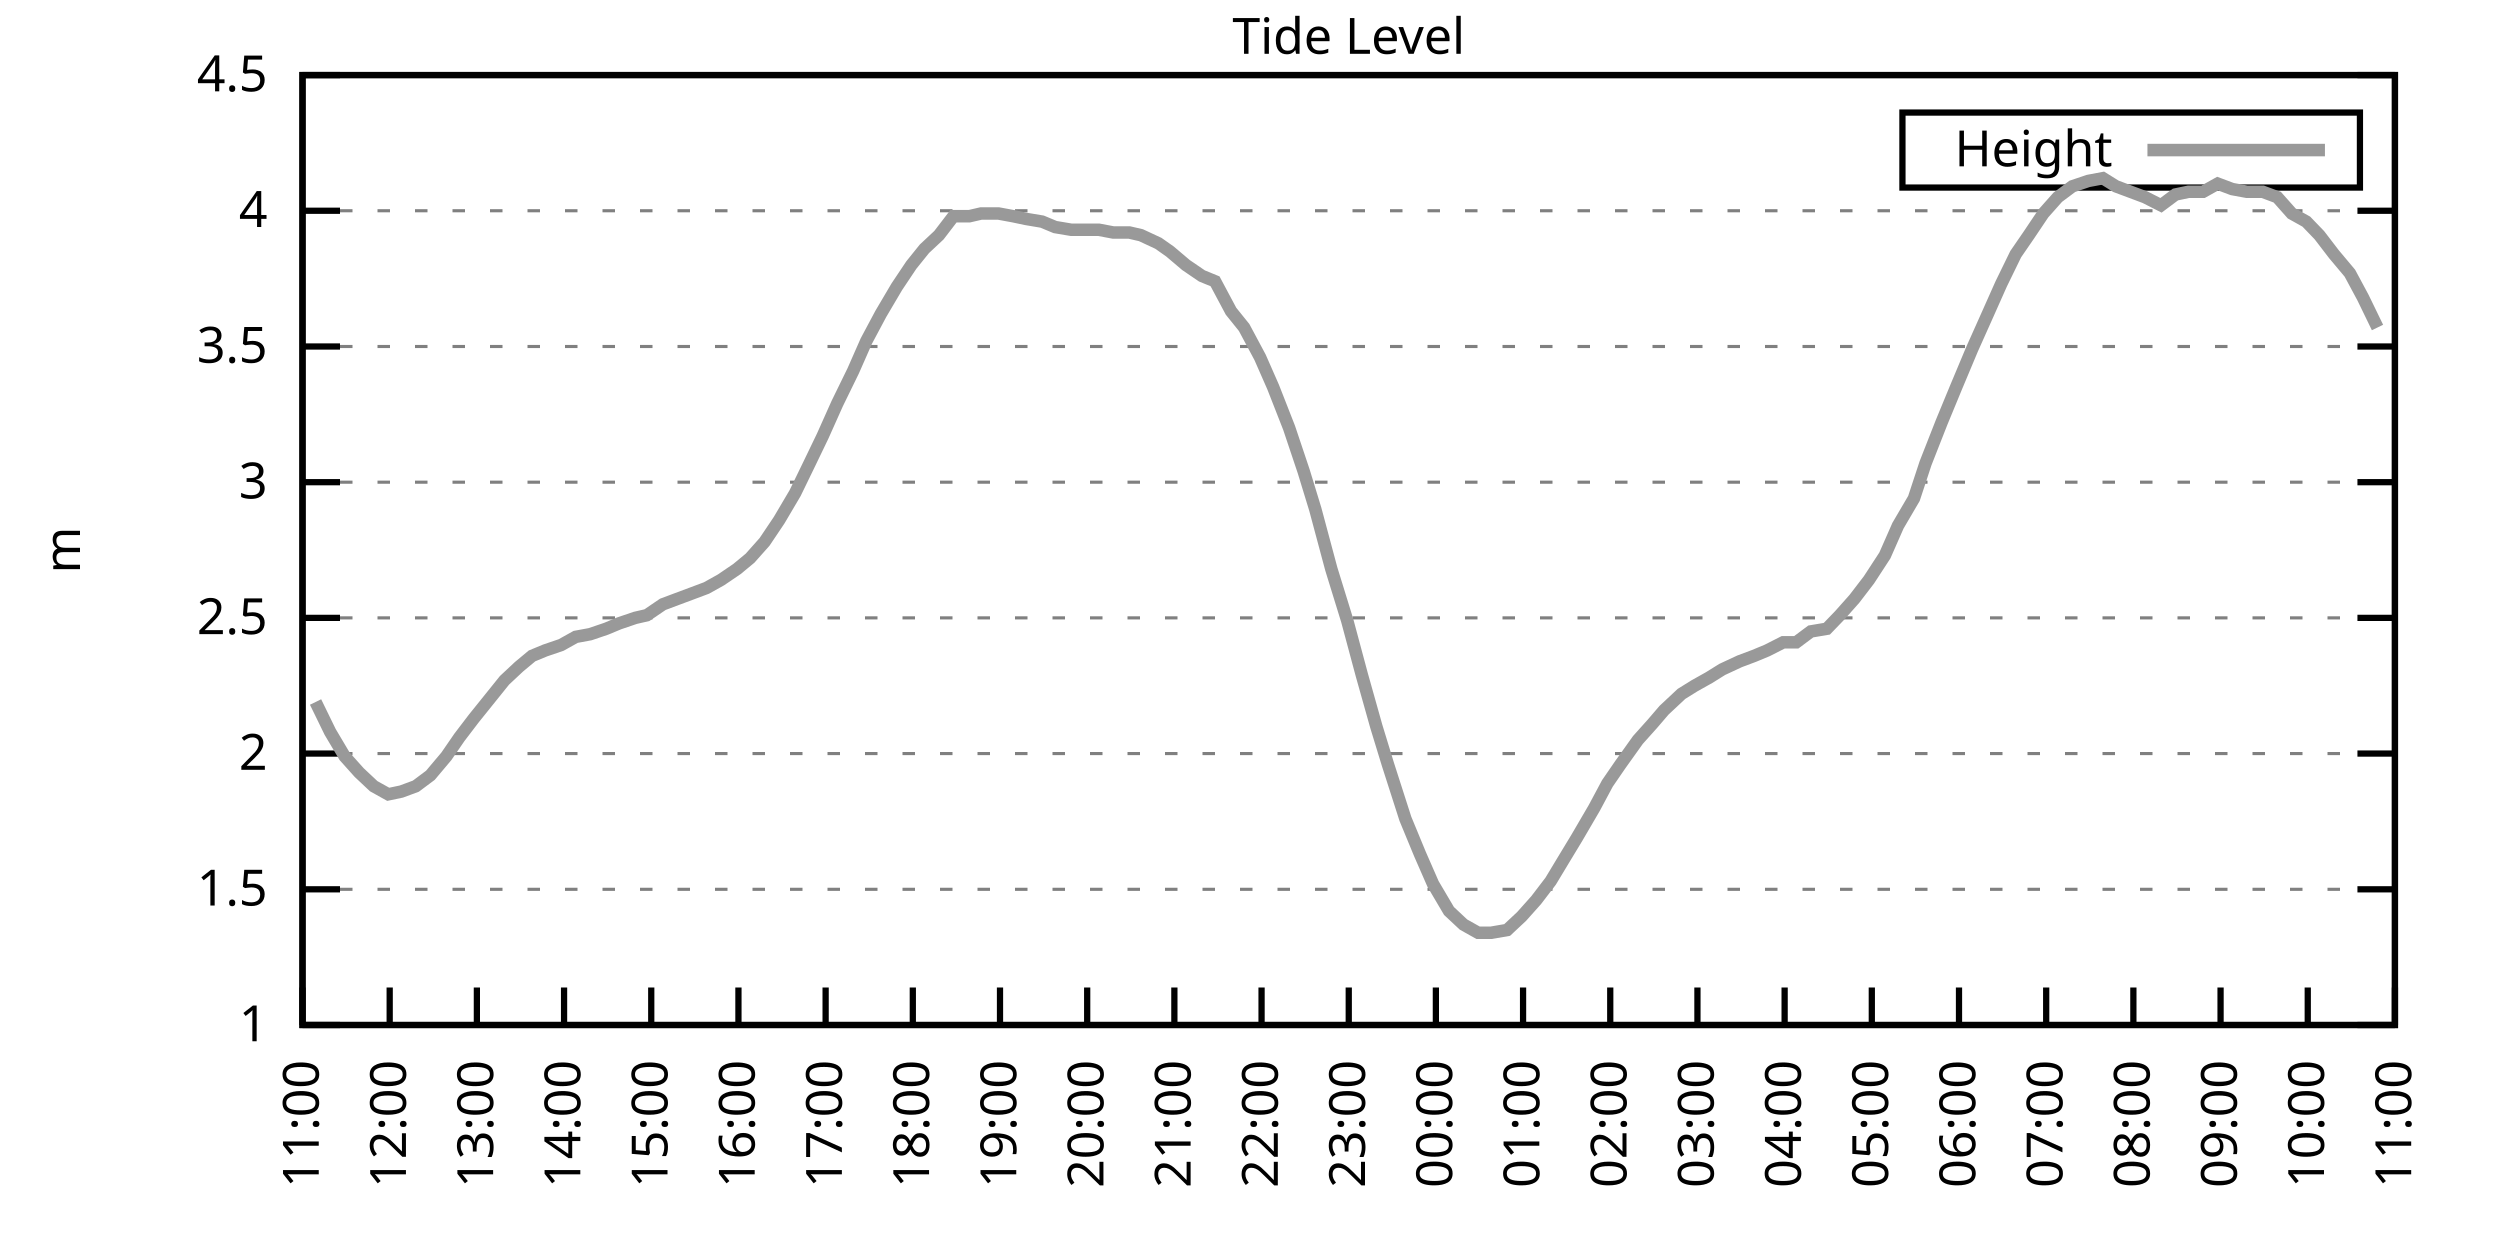
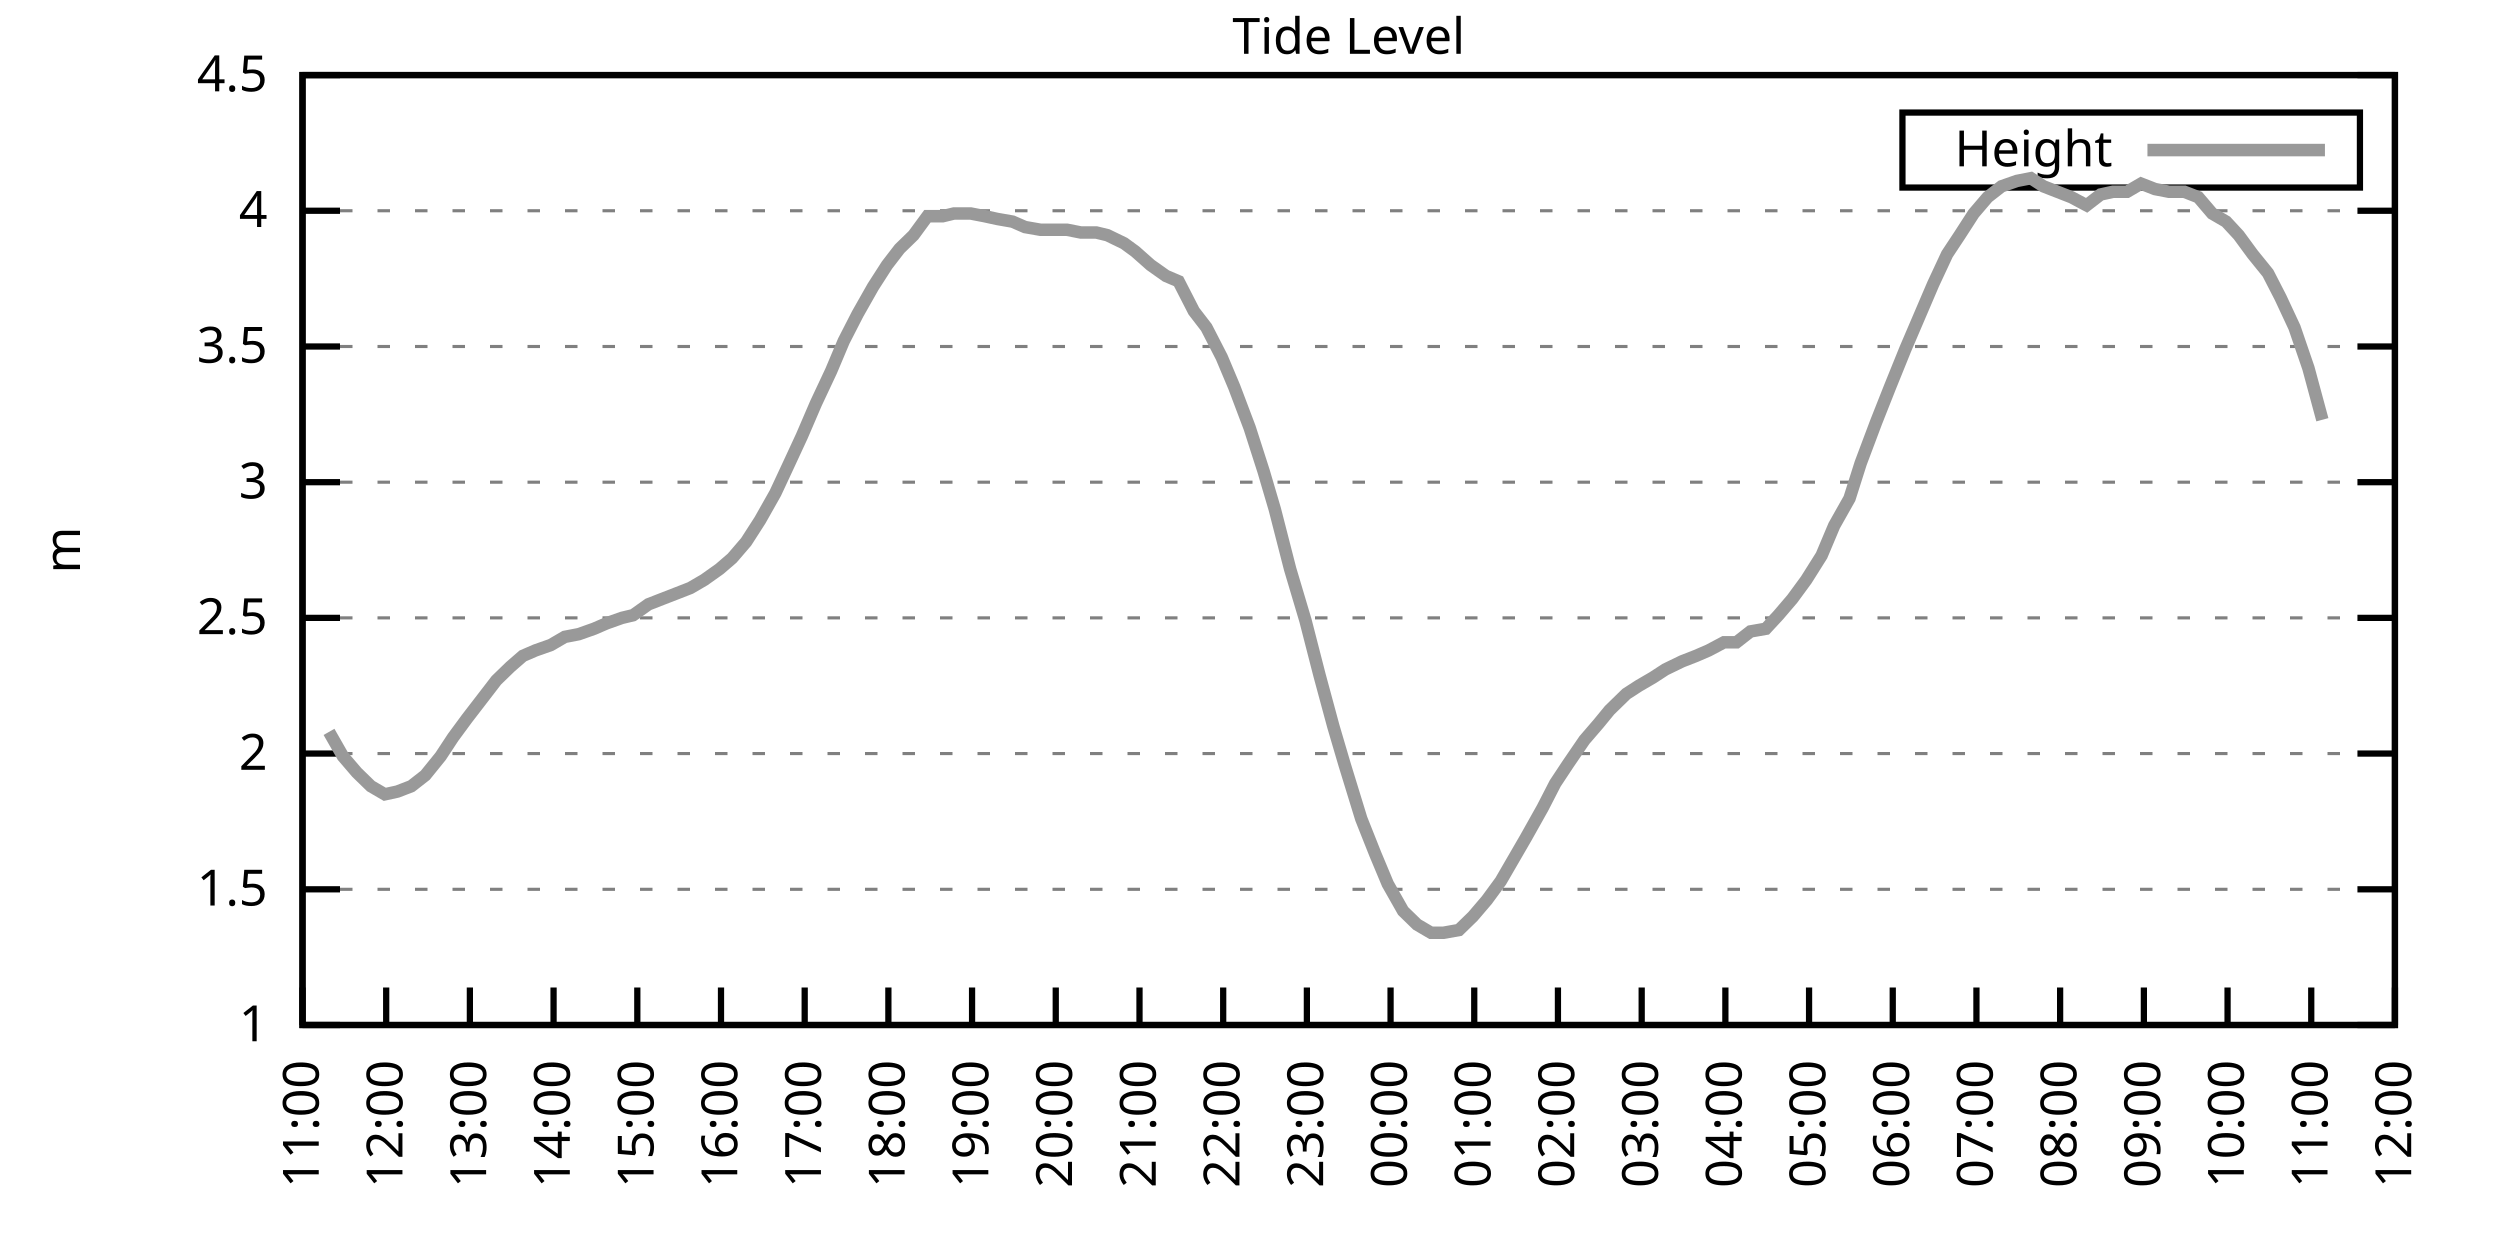
<svg xmlns="http://www.w3.org/2000/svg" xmlns:xlink="http://www.w3.org/1999/xlink" width="400" height="200" viewBox="0 0 400 200">
  <g id="gnuplot_canvas">
    <rect x="0" y="0" width="400" height="200" fill="none" />
    <defs>
      <circle id="gpDot" r="0.5" stroke-width="0.5" stroke="currentColor" />
      <path id="gpPt0" stroke-width="0.333" stroke="currentColor" d="M-1,0 h2 M0,-1 v2" />
      <path id="gpPt1" stroke-width="0.333" stroke="currentColor" d="M-1,-1 L1,1 M1,-1 L-1,1" />
      <path id="gpPt2" stroke-width="0.333" stroke="currentColor" d="M-1,0 L1,0 M0,-1 L0,1 M-1,-1 L1,1 M-1,1 L1,-1" />
      <rect id="gpPt3" stroke-width="0.333" stroke="currentColor" x="-1" y="-1" width="2" height="2" />
      <rect id="gpPt4" stroke-width="0.333" stroke="currentColor" fill="currentColor" x="-1" y="-1" width="2" height="2" />
      <circle id="gpPt5" stroke-width="0.333" stroke="currentColor" cx="0" cy="0" r="1" />
      <use xlink:href="#gpPt5" id="gpPt6" fill="currentColor" stroke="none" />
      <path id="gpPt7" stroke-width="0.333" stroke="currentColor" d="M0,-1.33 L-1.33,0.67 L1.33,0.67 z" />
      <use xlink:href="#gpPt7" id="gpPt8" fill="currentColor" stroke="none" />
      <use xlink:href="#gpPt7" id="gpPt9" stroke="currentColor" transform="rotate(180)" />
      <use xlink:href="#gpPt9" id="gpPt10" fill="currentColor" stroke="none" />
      <use xlink:href="#gpPt3" id="gpPt11" stroke="currentColor" transform="rotate(45)" />
      <use xlink:href="#gpPt11" id="gpPt12" fill="currentColor" stroke="none" />
      <path id="gpPt13" stroke-width="0.333" stroke="currentColor" d="M0,1.330 L1.265,0.411 L0.782,-1.067 L-0.782,-1.076 L-1.265,0.411 z" />
      <use xlink:href="#gpPt13" id="gpPt14" fill="currentColor" stroke="none" />
      <filter id="textbox" filterUnits="objectBoundingBox" x="0" y="0" height="1" width="1">
        <feFlood flood-color="white" flood-opacity="1" result="bgnd" />
        <feComposite in="SourceGraphic" in2="bgnd" operator="atop" />
      </filter>
      <filter id="greybox" filterUnits="objectBoundingBox" x="0" y="0" height="1" width="1">
        <feFlood flood-color="lightgrey" flood-opacity="1" result="grey" />
        <feComposite in="SourceGraphic" in2="grey" operator="atop" />
      </filter>
    </defs>
    <g fill="none" color="white" stroke="currentColor" stroke-width="1.00" stroke-linecap="butt" stroke-linejoin="miter">
</g>
    <g fill="none" color="black" stroke="currentColor" stroke-width="1.00" stroke-linecap="butt" stroke-linejoin="miter">
      <g stroke="none" shape-rendering="crispEdges">
        <polygon fill="rgb(255, 255, 255)" points="48.40,164.00 383.18,164.00 383.18,12.02 48.40,12.02 " />
      </g>
    </g>
    <g fill="none" color="black" stroke="currentColor" stroke-width="1.00" stroke-linecap="butt" stroke-linejoin="miter">
</g>
    <g fill="none" color="black" stroke="black" stroke-width="0.50" stroke-linecap="butt" stroke-linejoin="miter">
</g>
    <g fill="none" color="gray" stroke="currentColor" stroke-width="0.50" stroke-linecap="butt" stroke-linejoin="miter">
      <path stroke="gray" stroke-dasharray="2,4" class="gridline" d="M48.40,164.00 L383.19,164.00  " />
    </g>
    <g fill="none" color="gray" stroke="gray" stroke-width="1.00" stroke-linecap="butt" stroke-linejoin="miter">
</g>
    <g fill="none" color="black" stroke="currentColor" stroke-width="1.00" stroke-linecap="butt" stroke-linejoin="miter">
      <path stroke="black" d="M48.40,164.00 L54.40,164.00 M383.19,164.00 L377.19,164.00  " />
      <g transform="translate(42.80,166.60)" stroke="none" fill="black" font-family="Sans" font-size="8.00" text-anchor="end">
        <text>
          <tspan font-family="Sans"> 1</tspan>
        </text>
      </g>
    </g>
    <g fill="none" color="black" stroke="currentColor" stroke-width="1.00" stroke-linecap="butt" stroke-linejoin="miter">
</g>
    <g fill="none" color="black" stroke="black" stroke-width="0.50" stroke-linecap="butt" stroke-linejoin="miter">
</g>
    <g fill="none" color="gray" stroke="currentColor" stroke-width="0.50" stroke-linecap="butt" stroke-linejoin="miter">
      <path stroke="gray" stroke-dasharray="2,4" class="gridline" d="M48.40,142.29 L383.19,142.29  " />
    </g>
    <g fill="none" color="gray" stroke="gray" stroke-width="1.00" stroke-linecap="butt" stroke-linejoin="miter">
</g>
    <g fill="none" color="black" stroke="currentColor" stroke-width="1.00" stroke-linecap="butt" stroke-linejoin="miter">
      <path stroke="black" d="M48.40,142.29 L54.40,142.29 M383.19,142.29 L377.19,142.29  " />
      <g transform="translate(42.80,144.89)" stroke="none" fill="black" font-family="Sans" font-size="8.00" text-anchor="end">
        <text>
          <tspan font-family="Sans"> 1.5</tspan>
        </text>
      </g>
    </g>
    <g fill="none" color="black" stroke="currentColor" stroke-width="1.00" stroke-linecap="butt" stroke-linejoin="miter">
</g>
    <g fill="none" color="black" stroke="black" stroke-width="0.50" stroke-linecap="butt" stroke-linejoin="miter">
</g>
    <g fill="none" color="gray" stroke="currentColor" stroke-width="0.50" stroke-linecap="butt" stroke-linejoin="miter">
      <path stroke="gray" stroke-dasharray="2,4" class="gridline" d="M48.40,120.57 L383.19,120.57  " />
    </g>
    <g fill="none" color="gray" stroke="gray" stroke-width="1.00" stroke-linecap="butt" stroke-linejoin="miter">
</g>
    <g fill="none" color="black" stroke="currentColor" stroke-width="1.00" stroke-linecap="butt" stroke-linejoin="miter">
      <path stroke="black" d="M48.40,120.57 L54.40,120.57 M383.19,120.57 L377.19,120.57  " />
      <g transform="translate(42.80,123.17)" stroke="none" fill="black" font-family="Sans" font-size="8.00" text-anchor="end">
        <text>
          <tspan font-family="Sans"> 2</tspan>
        </text>
      </g>
    </g>
    <g fill="none" color="black" stroke="currentColor" stroke-width="1.00" stroke-linecap="butt" stroke-linejoin="miter">
</g>
    <g fill="none" color="black" stroke="black" stroke-width="0.50" stroke-linecap="butt" stroke-linejoin="miter">
</g>
    <g fill="none" color="gray" stroke="currentColor" stroke-width="0.50" stroke-linecap="butt" stroke-linejoin="miter">
      <path stroke="gray" stroke-dasharray="2,4" class="gridline" d="M48.40,98.86 L383.19,98.86  " />
    </g>
    <g fill="none" color="gray" stroke="gray" stroke-width="1.00" stroke-linecap="butt" stroke-linejoin="miter">
</g>
    <g fill="none" color="black" stroke="currentColor" stroke-width="1.00" stroke-linecap="butt" stroke-linejoin="miter">
      <path stroke="black" d="M48.40,98.86 L54.40,98.86 M383.19,98.86 L377.19,98.86  " />
      <g transform="translate(42.80,101.46)" stroke="none" fill="black" font-family="Sans" font-size="8.00" text-anchor="end">
        <text>
          <tspan font-family="Sans"> 2.5</tspan>
        </text>
      </g>
    </g>
    <g fill="none" color="black" stroke="currentColor" stroke-width="1.00" stroke-linecap="butt" stroke-linejoin="miter">
</g>
    <g fill="none" color="black" stroke="black" stroke-width="0.50" stroke-linecap="butt" stroke-linejoin="miter">
</g>
    <g fill="none" color="gray" stroke="currentColor" stroke-width="0.50" stroke-linecap="butt" stroke-linejoin="miter">
      <path stroke="gray" stroke-dasharray="2,4" class="gridline" d="M48.40,77.15 L383.19,77.15  " />
    </g>
    <g fill="none" color="gray" stroke="gray" stroke-width="1.00" stroke-linecap="butt" stroke-linejoin="miter">
</g>
    <g fill="none" color="black" stroke="currentColor" stroke-width="1.00" stroke-linecap="butt" stroke-linejoin="miter">
      <path stroke="black" d="M48.40,77.15 L54.40,77.15 M383.19,77.15 L377.19,77.15  " />
      <g transform="translate(42.80,79.75)" stroke="none" fill="black" font-family="Sans" font-size="8.00" text-anchor="end">
        <text>
          <tspan font-family="Sans"> 3</tspan>
        </text>
      </g>
    </g>
    <g fill="none" color="black" stroke="currentColor" stroke-width="1.00" stroke-linecap="butt" stroke-linejoin="miter">
</g>
    <g fill="none" color="black" stroke="black" stroke-width="0.50" stroke-linecap="butt" stroke-linejoin="miter">
</g>
    <g fill="none" color="gray" stroke="currentColor" stroke-width="0.50" stroke-linecap="butt" stroke-linejoin="miter">
      <path stroke="gray" stroke-dasharray="2,4" class="gridline" d="M48.40,55.44 L383.19,55.44  " />
    </g>
    <g fill="none" color="gray" stroke="gray" stroke-width="1.00" stroke-linecap="butt" stroke-linejoin="miter">
</g>
    <g fill="none" color="black" stroke="currentColor" stroke-width="1.00" stroke-linecap="butt" stroke-linejoin="miter">
      <path stroke="black" d="M48.40,55.44 L54.40,55.44 M383.19,55.44 L377.19,55.44  " />
      <g transform="translate(42.80,58.04)" stroke="none" fill="black" font-family="Sans" font-size="8.00" text-anchor="end">
        <text>
          <tspan font-family="Sans"> 3.5</tspan>
        </text>
      </g>
    </g>
    <g fill="none" color="black" stroke="currentColor" stroke-width="1.00" stroke-linecap="butt" stroke-linejoin="miter">
</g>
    <g fill="none" color="black" stroke="black" stroke-width="0.50" stroke-linecap="butt" stroke-linejoin="miter">
</g>
    <g fill="none" color="gray" stroke="currentColor" stroke-width="0.50" stroke-linecap="butt" stroke-linejoin="miter">
      <path stroke="gray" stroke-dasharray="2,4" class="gridline" d="M48.40,33.72 L383.19,33.72  " />
    </g>
    <g fill="none" color="gray" stroke="gray" stroke-width="1.00" stroke-linecap="butt" stroke-linejoin="miter">
</g>
    <g fill="none" color="black" stroke="currentColor" stroke-width="1.00" stroke-linecap="butt" stroke-linejoin="miter">
      <path stroke="black" d="M48.40,33.72 L54.40,33.72 M383.19,33.72 L377.19,33.72  " />
      <g transform="translate(42.80,36.32)" stroke="none" fill="black" font-family="Sans" font-size="8.00" text-anchor="end">
        <text>
          <tspan font-family="Sans"> 4</tspan>
        </text>
      </g>
    </g>
    <g fill="none" color="black" stroke="currentColor" stroke-width="1.00" stroke-linecap="butt" stroke-linejoin="miter">
</g>
    <g fill="none" color="black" stroke="black" stroke-width="0.50" stroke-linecap="butt" stroke-linejoin="miter">
</g>
    <g fill="none" color="gray" stroke="currentColor" stroke-width="0.50" stroke-linecap="butt" stroke-linejoin="miter">
      <path stroke="gray" stroke-dasharray="2,4" class="gridline" d="M48.40,12.01 L383.19,12.01  " />
    </g>
    <g fill="none" color="gray" stroke="gray" stroke-width="1.00" stroke-linecap="butt" stroke-linejoin="miter">
</g>
    <g fill="none" color="black" stroke="currentColor" stroke-width="1.00" stroke-linecap="butt" stroke-linejoin="miter">
      <path stroke="black" d="M48.40,12.01 L54.40,12.01 M383.19,12.01 L377.19,12.01  " />
      <g transform="translate(42.80,14.61)" stroke="none" fill="black" font-family="Sans" font-size="8.00" text-anchor="end">
        <text>
          <tspan font-family="Sans"> 4.5</tspan>
        </text>
      </g>
    </g>
    <g fill="none" color="black" stroke="currentColor" stroke-width="1.00" stroke-linecap="butt" stroke-linejoin="miter">
      <path stroke="black" d="M48.40,164.00 L48.40,158.00  " />
      <g transform="translate(51.00,169.60) rotate(270.00)" stroke="none" fill="black" font-family="Sans" font-size="8.00" text-anchor="end">
        <text>
          <tspan font-family="Sans">11:00</tspan>
        </text>
      </g>
    </g>
    <g fill="none" color="black" stroke="currentColor" stroke-width="1.00" stroke-linecap="butt" stroke-linejoin="miter">
-       <path stroke="black" d="M62.35,164.00 L62.35,158.00  " />
-       <g transform="translate(64.95,169.60) rotate(270.00)" stroke="none" fill="black" font-family="Sans" font-size="8.00" text-anchor="end">
+       <path stroke="black" d="M61.79,164.00 L61.79,158.00  " />
+       <g transform="translate(64.39,169.60) rotate(270.00)" stroke="none" fill="black" font-family="Sans" font-size="8.00" text-anchor="end">
        <text>
          <tspan font-family="Sans">12:00</tspan>
        </text>
      </g>
    </g>
    <g fill="none" color="black" stroke="currentColor" stroke-width="1.00" stroke-linecap="butt" stroke-linejoin="miter">
-       <path stroke="black" d="M76.30,164.00 L76.30,158.00  " />
-       <g transform="translate(78.90,169.60) rotate(270.00)" stroke="none" fill="black" font-family="Sans" font-size="8.00" text-anchor="end">
+       <path stroke="black" d="M75.18,164.00 L75.18,158.00  " />
+       <g transform="translate(77.78,169.60) rotate(270.00)" stroke="none" fill="black" font-family="Sans" font-size="8.00" text-anchor="end">
        <text>
          <tspan font-family="Sans">13:00</tspan>
        </text>
      </g>
    </g>
    <g fill="none" color="black" stroke="currentColor" stroke-width="1.00" stroke-linecap="butt" stroke-linejoin="miter">
-       <path stroke="black" d="M90.25,164.00 L90.25,158.00  " />
-       <g transform="translate(92.85,169.60) rotate(270.00)" stroke="none" fill="black" font-family="Sans" font-size="8.00" text-anchor="end">
+       <path stroke="black" d="M88.57,164.00 L88.57,158.00  " />
+       <g transform="translate(91.17,169.60) rotate(270.00)" stroke="none" fill="black" font-family="Sans" font-size="8.00" text-anchor="end">
        <text>
          <tspan font-family="Sans">14:00</tspan>
        </text>
      </g>
    </g>
    <g fill="none" color="black" stroke="currentColor" stroke-width="1.00" stroke-linecap="butt" stroke-linejoin="miter">
-       <path stroke="black" d="M104.20,164.00 L104.20,158.00  " />
-       <g transform="translate(106.80,169.60) rotate(270.00)" stroke="none" fill="black" font-family="Sans" font-size="8.00" text-anchor="end">
+       <path stroke="black" d="M101.97,164.00 L101.97,158.00  " />
+       <g transform="translate(104.57,169.60) rotate(270.00)" stroke="none" fill="black" font-family="Sans" font-size="8.00" text-anchor="end">
        <text>
          <tspan font-family="Sans">15:00</tspan>
        </text>
      </g>
    </g>
    <g fill="none" color="black" stroke="currentColor" stroke-width="1.00" stroke-linecap="butt" stroke-linejoin="miter">
-       <path stroke="black" d="M118.15,164.00 L118.15,158.00  " />
-       <g transform="translate(120.75,169.60) rotate(270.00)" stroke="none" fill="black" font-family="Sans" font-size="8.00" text-anchor="end">
+       <path stroke="black" d="M115.36,164.00 L115.36,158.00  " />
+       <g transform="translate(117.96,169.60) rotate(270.00)" stroke="none" fill="black" font-family="Sans" font-size="8.00" text-anchor="end">
        <text>
          <tspan font-family="Sans">16:00</tspan>
        </text>
      </g>
    </g>
    <g fill="none" color="black" stroke="currentColor" stroke-width="1.00" stroke-linecap="butt" stroke-linejoin="miter">
-       <path stroke="black" d="M132.10,164.00 L132.10,158.00  " />
-       <g transform="translate(134.70,169.60) rotate(270.00)" stroke="none" fill="black" font-family="Sans" font-size="8.00" text-anchor="end">
+       <path stroke="black" d="M128.75,164.00 L128.75,158.00  " />
+       <g transform="translate(131.35,169.60) rotate(270.00)" stroke="none" fill="black" font-family="Sans" font-size="8.00" text-anchor="end">
        <text>
          <tspan font-family="Sans">17:00</tspan>
        </text>
      </g>
    </g>
    <g fill="none" color="black" stroke="currentColor" stroke-width="1.00" stroke-linecap="butt" stroke-linejoin="miter">
-       <path stroke="black" d="M146.05,164.00 L146.05,158.00  " />
-       <g transform="translate(148.65,169.60) rotate(270.00)" stroke="none" fill="black" font-family="Sans" font-size="8.00" text-anchor="end">
+       <path stroke="black" d="M142.14,164.00 L142.14,158.00  " />
+       <g transform="translate(144.74,169.60) rotate(270.00)" stroke="none" fill="black" font-family="Sans" font-size="8.00" text-anchor="end">
        <text>
          <tspan font-family="Sans">18:00</tspan>
        </text>
      </g>
    </g>
    <g fill="none" color="black" stroke="currentColor" stroke-width="1.00" stroke-linecap="butt" stroke-linejoin="miter">
-       <path stroke="black" d="M160.00,164.00 L160.00,158.00  " />
-       <g transform="translate(162.60,169.60) rotate(270.00)" stroke="none" fill="black" font-family="Sans" font-size="8.00" text-anchor="end">
+       <path stroke="black" d="M155.53,164.00 L155.53,158.00  " />
+       <g transform="translate(158.13,169.60) rotate(270.00)" stroke="none" fill="black" font-family="Sans" font-size="8.00" text-anchor="end">
        <text>
          <tspan font-family="Sans">19:00</tspan>
        </text>
      </g>
    </g>
    <g fill="none" color="black" stroke="currentColor" stroke-width="1.00" stroke-linecap="butt" stroke-linejoin="miter">
-       <path stroke="black" d="M173.95,164.00 L173.95,158.00  " />
-       <g transform="translate(176.55,169.60) rotate(270.00)" stroke="none" fill="black" font-family="Sans" font-size="8.00" text-anchor="end">
+       <path stroke="black" d="M168.92,164.00 L168.92,158.00  " />
+       <g transform="translate(171.52,169.60) rotate(270.00)" stroke="none" fill="black" font-family="Sans" font-size="8.00" text-anchor="end">
        <text>
          <tspan font-family="Sans">20:00</tspan>
        </text>
      </g>
    </g>
    <g fill="none" color="black" stroke="currentColor" stroke-width="1.00" stroke-linecap="butt" stroke-linejoin="miter">
-       <path stroke="black" d="M187.90,164.00 L187.90,158.00  " />
-       <g transform="translate(190.50,169.60) rotate(270.00)" stroke="none" fill="black" font-family="Sans" font-size="8.00" text-anchor="end">
+       <path stroke="black" d="M182.32,164.00 L182.32,158.00  " />
+       <g transform="translate(184.92,169.60) rotate(270.00)" stroke="none" fill="black" font-family="Sans" font-size="8.00" text-anchor="end">
        <text>
          <tspan font-family="Sans">21:00</tspan>
        </text>
      </g>
    </g>
    <g fill="none" color="black" stroke="currentColor" stroke-width="1.00" stroke-linecap="butt" stroke-linejoin="miter">
-       <path stroke="black" d="M201.85,164.00 L201.85,158.00  " />
-       <g transform="translate(204.45,169.60) rotate(270.00)" stroke="none" fill="black" font-family="Sans" font-size="8.00" text-anchor="end">
+       <path stroke="black" d="M195.71,164.00 L195.71,158.00  " />
+       <g transform="translate(198.31,169.60) rotate(270.00)" stroke="none" fill="black" font-family="Sans" font-size="8.00" text-anchor="end">
        <text>
          <tspan font-family="Sans">22:00</tspan>
        </text>
      </g>
    </g>
    <g fill="none" color="black" stroke="currentColor" stroke-width="1.00" stroke-linecap="butt" stroke-linejoin="miter">
-       <path stroke="black" d="M215.80,164.00 L215.80,158.00  " />
-       <g transform="translate(218.40,169.60) rotate(270.00)" stroke="none" fill="black" font-family="Sans" font-size="8.00" text-anchor="end">
+       <path stroke="black" d="M209.10,164.00 L209.10,158.00  " />
+       <g transform="translate(211.70,169.60) rotate(270.00)" stroke="none" fill="black" font-family="Sans" font-size="8.00" text-anchor="end">
        <text>
          <tspan font-family="Sans">23:00</tspan>
        </text>
      </g>
    </g>
    <g fill="none" color="black" stroke="currentColor" stroke-width="1.00" stroke-linecap="butt" stroke-linejoin="miter">
-       <path stroke="black" d="M229.74,164.00 L229.74,158.00  " />
-       <g transform="translate(232.34,169.60) rotate(270.00)" stroke="none" fill="black" font-family="Sans" font-size="8.00" text-anchor="end">
+       <path stroke="black" d="M222.49,164.00 L222.49,158.00  " />
+       <g transform="translate(225.09,169.60) rotate(270.00)" stroke="none" fill="black" font-family="Sans" font-size="8.00" text-anchor="end">
        <text>
          <tspan font-family="Sans">00:00</tspan>
        </text>
      </g>
    </g>
    <g fill="none" color="black" stroke="currentColor" stroke-width="1.00" stroke-linecap="butt" stroke-linejoin="miter">
-       <path stroke="black" d="M243.69,164.00 L243.69,158.00  " />
-       <g transform="translate(246.29,169.60) rotate(270.00)" stroke="none" fill="black" font-family="Sans" font-size="8.00" text-anchor="end">
+       <path stroke="black" d="M235.88,164.00 L235.88,158.00  " />
+       <g transform="translate(238.48,169.60) rotate(270.00)" stroke="none" fill="black" font-family="Sans" font-size="8.00" text-anchor="end">
        <text>
          <tspan font-family="Sans">01:00</tspan>
        </text>
      </g>
    </g>
    <g fill="none" color="black" stroke="currentColor" stroke-width="1.00" stroke-linecap="butt" stroke-linejoin="miter">
-       <path stroke="black" d="M257.64,164.00 L257.64,158.00  " />
-       <g transform="translate(260.24,169.60) rotate(270.00)" stroke="none" fill="black" font-family="Sans" font-size="8.00" text-anchor="end">
+       <path stroke="black" d="M249.27,164.00 L249.27,158.00  " />
+       <g transform="translate(251.87,169.60) rotate(270.00)" stroke="none" fill="black" font-family="Sans" font-size="8.00" text-anchor="end">
        <text>
          <tspan font-family="Sans">02:00</tspan>
        </text>
      </g>
    </g>
    <g fill="none" color="black" stroke="currentColor" stroke-width="1.00" stroke-linecap="butt" stroke-linejoin="miter">
-       <path stroke="black" d="M271.59,164.00 L271.59,158.00  " />
-       <g transform="translate(274.19,169.60) rotate(270.00)" stroke="none" fill="black" font-family="Sans" font-size="8.00" text-anchor="end">
+       <path stroke="black" d="M262.67,164.00 L262.67,158.00  " />
+       <g transform="translate(265.27,169.60) rotate(270.00)" stroke="none" fill="black" font-family="Sans" font-size="8.00" text-anchor="end">
        <text>
          <tspan font-family="Sans">03:00</tspan>
        </text>
      </g>
    </g>
    <g fill="none" color="black" stroke="currentColor" stroke-width="1.00" stroke-linecap="butt" stroke-linejoin="miter">
-       <path stroke="black" d="M285.54,164.00 L285.54,158.00  " />
-       <g transform="translate(288.14,169.60) rotate(270.00)" stroke="none" fill="black" font-family="Sans" font-size="8.00" text-anchor="end">
+       <path stroke="black" d="M276.06,164.00 L276.06,158.00  " />
+       <g transform="translate(278.66,169.60) rotate(270.00)" stroke="none" fill="black" font-family="Sans" font-size="8.00" text-anchor="end">
        <text>
          <tspan font-family="Sans">04:00</tspan>
        </text>
      </g>
    </g>
    <g fill="none" color="black" stroke="currentColor" stroke-width="1.00" stroke-linecap="butt" stroke-linejoin="miter">
-       <path stroke="black" d="M299.49,164.00 L299.49,158.00  " />
-       <g transform="translate(302.09,169.60) rotate(270.00)" stroke="none" fill="black" font-family="Sans" font-size="8.00" text-anchor="end">
+       <path stroke="black" d="M289.45,164.00 L289.45,158.00  " />
+       <g transform="translate(292.05,169.60) rotate(270.00)" stroke="none" fill="black" font-family="Sans" font-size="8.00" text-anchor="end">
        <text>
          <tspan font-family="Sans">05:00</tspan>
        </text>
      </g>
    </g>
    <g fill="none" color="black" stroke="currentColor" stroke-width="1.00" stroke-linecap="butt" stroke-linejoin="miter">
-       <path stroke="black" d="M313.44,164.00 L313.44,158.00  " />
-       <g transform="translate(316.04,169.60) rotate(270.00)" stroke="none" fill="black" font-family="Sans" font-size="8.00" text-anchor="end">
+       <path stroke="black" d="M302.84,164.00 L302.84,158.00  " />
+       <g transform="translate(305.44,169.60) rotate(270.00)" stroke="none" fill="black" font-family="Sans" font-size="8.00" text-anchor="end">
        <text>
          <tspan font-family="Sans">06:00</tspan>
        </text>
      </g>
    </g>
    <g fill="none" color="black" stroke="currentColor" stroke-width="1.00" stroke-linecap="butt" stroke-linejoin="miter">
-       <path stroke="black" d="M327.39,164.00 L327.39,158.00  " />
-       <g transform="translate(329.99,169.60) rotate(270.00)" stroke="none" fill="black" font-family="Sans" font-size="8.00" text-anchor="end">
+       <path stroke="black" d="M316.23,164.00 L316.23,158.00  " />
+       <g transform="translate(318.83,169.60) rotate(270.00)" stroke="none" fill="black" font-family="Sans" font-size="8.00" text-anchor="end">
        <text>
          <tspan font-family="Sans">07:00</tspan>
        </text>
      </g>
    </g>
    <g fill="none" color="black" stroke="currentColor" stroke-width="1.00" stroke-linecap="butt" stroke-linejoin="miter">
-       <path stroke="black" d="M341.34,164.00 L341.34,158.00  " />
-       <g transform="translate(343.94,169.60) rotate(270.00)" stroke="none" fill="black" font-family="Sans" font-size="8.00" text-anchor="end">
+       <path stroke="black" d="M329.62,164.00 L329.62,158.00  " />
+       <g transform="translate(332.22,169.60) rotate(270.00)" stroke="none" fill="black" font-family="Sans" font-size="8.00" text-anchor="end">
        <text>
          <tspan font-family="Sans">08:00</tspan>
        </text>
      </g>
    </g>
    <g fill="none" color="black" stroke="currentColor" stroke-width="1.00" stroke-linecap="butt" stroke-linejoin="miter">
-       <path stroke="black" d="M355.29,164.00 L355.29,158.00  " />
-       <g transform="translate(357.89,169.60) rotate(270.00)" stroke="none" fill="black" font-family="Sans" font-size="8.00" text-anchor="end">
+       <path stroke="black" d="M343.02,164.00 L343.02,158.00  " />
+       <g transform="translate(345.62,169.60) rotate(270.00)" stroke="none" fill="black" font-family="Sans" font-size="8.00" text-anchor="end">
        <text>
          <tspan font-family="Sans">09:00</tspan>
        </text>
      </g>
    </g>
    <g fill="none" color="black" stroke="currentColor" stroke-width="1.00" stroke-linecap="butt" stroke-linejoin="miter">
-       <path stroke="black" d="M369.24,164.00 L369.24,158.00  " />
-       <g transform="translate(371.84,169.60) rotate(270.00)" stroke="none" fill="black" font-family="Sans" font-size="8.00" text-anchor="end">
+       <path stroke="black" d="M356.41,164.00 L356.41,158.00  " />
+       <g transform="translate(359.01,169.60) rotate(270.00)" stroke="none" fill="black" font-family="Sans" font-size="8.00" text-anchor="end">
        <text>
          <tspan font-family="Sans">10:00</tspan>
+         </text>
+       </g>
+     </g>
+     <g fill="none" color="black" stroke="currentColor" stroke-width="1.00" stroke-linecap="butt" stroke-linejoin="miter">
+       <path stroke="black" d="M369.80,164.00 L369.80,158.00  " />
+       <g transform="translate(372.40,169.60) rotate(270.00)" stroke="none" fill="black" font-family="Sans" font-size="8.00" text-anchor="end">
+         <text>
+           <tspan font-family="Sans">11:00</tspan>
        </text>
      </g>
    </g>
    <g fill="none" color="black" stroke="currentColor" stroke-width="1.00" stroke-linecap="butt" stroke-linejoin="miter">
      <path stroke="black" d="M383.19,164.00 L383.19,158.00  " />
      <g transform="translate(385.79,169.60) rotate(270.00)" stroke="none" fill="black" font-family="Sans" font-size="8.00" text-anchor="end">
        <text>
-           <tspan font-family="Sans">11:00</tspan>
+           <tspan font-family="Sans">12:00</tspan>
        </text>
      </g>
    </g>
    <g fill="none" color="black" stroke="currentColor" stroke-width="1.00" stroke-linecap="butt" stroke-linejoin="miter">
</g>
    <g fill="none" color="black" stroke="currentColor" stroke-width="1.00" stroke-linecap="butt" stroke-linejoin="miter">
      <path stroke="black" d="M48.40,12.01 L48.40,164.00 L383.19,164.00 L383.19,12.01 L48.40,12.01 Z  " />
    </g>
    <g fill="none" color="black" stroke="currentColor" stroke-width="1.00" stroke-linecap="butt" stroke-linejoin="miter">
</g>
    <g fill="none" color="black" stroke="currentColor" stroke-width="1.00" stroke-linecap="butt" stroke-linejoin="miter">
      <path stroke="black" d="M304.39,30.01 L304.39,18.01 L377.59,18.01 L377.59,30.01 L304.39,30.01 Z  " />
    </g>
    <g id="Tide_level_plot_1">
      <g fill="none" color="white" stroke="black" stroke-width="2.00" stroke-linecap="butt" stroke-linejoin="miter">
</g>
      <g fill="none" color="black" stroke="currentColor" stroke-width="2.00" stroke-linecap="butt" stroke-linejoin="miter">
        <g transform="translate(337.99,26.61)" stroke="none" fill="black" font-family="Sans" font-size="8.00" text-anchor="end">
          <text>
            <tspan font-family="Sans">Height</tspan>
          </text>
        </g>
      </g>
      <g fill="none" color="black" stroke="currentColor" stroke-width="2.00" stroke-linecap="butt" stroke-linejoin="miter">
-         <path stroke="rgb(153, 153, 153)" d="M343.59,24.01 L371.99,24.01 M50.49,112.32 L52.82,117.10 L55.14,121.01 L57.47,123.61 L59.79,125.79 L62.12,127.09   L64.21,126.65 L66.53,125.79 L68.86,124.05 L71.42,121.01 L73.51,117.97 L75.83,114.93 L77.93,112.32 L80.72,108.85   L83.04,106.68 L85.13,104.94 L87.23,104.07 L89.78,103.20 L92.11,101.90 L94.43,101.47 L96.99,100.60 L99.08,99.73   L101.64,98.86 L103.50,98.43 L106.06,96.69 L108.38,95.82 L110.71,94.95 L113.03,94.08 L115.36,92.78 L117.92,91.04   L120.01,89.31 L122.33,86.70 L124.66,83.23 L127.22,78.89 L129.54,74.11 L131.63,69.77 L133.96,64.56 L136.51,59.34   L138.61,54.57 L140.93,50.22 L143.49,45.88 L145.81,42.41 L147.91,39.80 L150.23,37.63 L152.56,34.59 L155.11,34.59   L156.97,34.16 L159.76,34.16 L162.09,34.59 L164.18,35.03 L166.74,35.46 L168.83,36.33 L171.39,36.76 L173.71,36.76   L175.81,36.76 L178.13,37.20 L180.69,37.20 L182.55,37.63 L185.34,38.93 L187.20,40.24 L189.76,42.41 L192.31,44.15   L194.41,45.01 L196.96,49.79 L199.06,52.40 L201.61,57.17 L203.71,61.95 L206.26,68.46 L208.59,75.41 L210.45,81.49   L213.01,91.04 L215.56,99.30 L217.89,107.98 L220.21,116.23 L222.07,122.31 L224.86,131.00 L227.19,136.64 L229.28,141.42   L231.84,145.76 L234.16,147.93 L236.49,149.24 L238.58,149.24 L241.14,148.80 L243.46,146.63 L245.79,144.02 L248.11,140.98   L250.20,137.51 L252.30,134.04 L255.09,129.26 L257.18,125.35 L259.27,122.31 L262.06,118.40 L264.39,115.80 L266.25,113.63   L269.04,111.02 L271.13,109.72 L273.45,108.42 L275.55,107.11 L278.34,105.81 L280.66,104.94 L282.75,104.07 L285.31,102.77   L287.40,102.77 L289.73,101.03 L292.29,100.60 L294.38,98.43 L296.70,95.82 L299.03,92.78 L301.58,88.87 L303.68,84.10   L306.23,79.75 L308.09,74.11 L310.65,67.59 L312.98,61.95 L315.53,55.87 L317.86,50.66 L320.18,45.45 L322.51,40.67   L324.60,37.63 L326.93,34.16 L329.25,31.55 L331.58,29.81 L334.13,28.95 L336.46,28.51 L338.55,29.81 L340.88,30.68   L343.20,31.55 L345.76,32.85 L348.08,31.12 L350.18,30.68 L352.50,30.68 L354.83,29.38 L357.15,30.25 L359.48,30.68   L362.03,30.68 L364.36,31.55 L366.68,34.16 L369.01,35.46 L371.10,37.63 L373.43,40.67 L375.98,43.71 L378.08,47.62   L380.40,52.40  " />
+         <path stroke="rgb(153, 153, 153)" d="M343.59,24.01 L371.99,24.01 M52.64,117.10 L54.87,121.01 L57.10,123.61 L59.34,125.79 L61.57,127.09 L63.58,126.65   L65.81,125.79 L68.04,124.05 L70.50,121.01 L72.50,117.97 L74.74,114.93 L76.75,112.32 L79.42,108.85 L81.66,106.68   L83.66,104.94 L85.67,104.07 L88.13,103.20 L90.36,101.90 L92.59,101.47 L95.05,100.60 L97.06,99.73 L99.51,98.86   L101.30,98.43 L103.75,96.69 L105.98,95.82 L108.22,94.95 L110.45,94.08 L112.68,92.78 L115.13,91.04 L117.14,89.31   L119.38,86.70 L121.61,83.23 L124.06,78.89 L126.29,74.11 L128.30,69.77 L130.54,64.56 L132.99,59.34 L135.00,54.57   L137.23,50.22 L139.69,45.88 L141.92,42.41 L143.93,39.80 L146.16,37.63 L148.39,34.59 L150.85,34.59 L152.63,34.16   L155.31,34.16 L157.54,34.59 L159.55,35.03 L162.01,35.46 L164.01,36.33 L166.47,36.76 L168.70,36.76 L170.71,36.76   L172.94,37.20 L175.40,37.20 L177.18,37.63 L179.86,38.93 L181.65,40.24 L184.10,42.41 L186.56,44.15 L188.57,45.01   L191.02,49.79 L193.03,52.40 L195.48,57.17 L197.49,61.95 L199.95,68.46 L202.18,75.41 L203.97,81.49 L206.42,91.04   L208.88,99.30 L211.11,107.98 L213.34,116.23 L215.13,122.31 L217.80,131.00 L220.04,136.64 L222.04,141.42 L224.50,145.76   L226.73,147.93 L228.96,149.24 L230.97,149.24 L233.43,148.80 L235.66,146.63 L237.89,144.02 L240.12,140.98 L242.13,137.51   L244.14,134.04 L246.82,129.26 L248.83,125.35 L250.84,122.31 L253.51,118.40 L255.75,115.80 L257.53,113.63 L260.21,111.02   L262.22,109.72 L264.45,108.42 L266.46,107.11 L269.14,105.81 L271.37,104.94 L273.38,104.07 L275.83,102.77 L277.84,102.77   L280.07,101.03 L282.53,100.60 L284.54,98.43 L286.77,95.82 L289.00,92.78 L291.46,88.87 L293.47,84.10 L295.92,79.75   L297.71,74.11 L300.16,67.59 L302.39,61.95 L304.85,55.87 L307.08,50.66 L309.31,45.45 L311.54,40.67 L313.55,37.63   L315.79,34.16 L318.02,31.55 L320.25,29.81 L322.70,28.95 L324.94,28.51 L326.95,29.81 L329.18,30.68 L331.41,31.55   L333.86,32.85 L336.10,31.12 L338.10,30.68 L340.34,30.68 L342.57,29.38 L344.80,30.25 L347.03,30.68 L349.49,30.68   L351.72,31.55 L353.95,34.16 L356.18,35.46 L358.19,37.63 L360.42,40.67 L362.88,43.71 L364.89,47.62 L367.12,52.40   L369.35,58.91 L371.58,67.16  " />
      </g>
    </g>
    <g fill="none" color="black" stroke="currentColor" stroke-width="2.00" stroke-linecap="butt" stroke-linejoin="miter">
</g>
    <g fill="none" color="black" stroke="black" stroke-width="1.00" stroke-linecap="butt" stroke-linejoin="miter">
</g>
    <g fill="none" color="black" stroke="currentColor" stroke-width="1.00" stroke-linecap="butt" stroke-linejoin="miter">
      <path stroke="black" d="M48.40,12.01 L48.40,164.00 L383.19,164.00 L383.19,12.01 L48.40,12.01 Z  " />
      <g transform="translate(12.80,88.01) rotate(270.00)" stroke="none" fill="black" font-family="Sans" font-size="8.00" text-anchor="middle">
        <text>
          <tspan font-family="Sans">m</tspan>
        </text>
      </g>
    </g>
    <g fill="none" color="black" stroke="currentColor" stroke-width="1.00" stroke-linecap="butt" stroke-linejoin="miter">
</g>
    <g fill="none" color="black" stroke="currentColor" stroke-width="1.00" stroke-linecap="butt" stroke-linejoin="miter">
      <g transform="translate(215.79,8.61)" stroke="none" fill="black" font-family="Sans" font-size="8.00" text-anchor="middle">
        <text>
          <tspan font-family="Sans">Tide Level</tspan>
        </text>
      </g>
    </g>
    <g fill="none" color="black" stroke="currentColor" stroke-width="1.00" stroke-linecap="butt" stroke-linejoin="miter">
</g>
  </g>
</svg>
